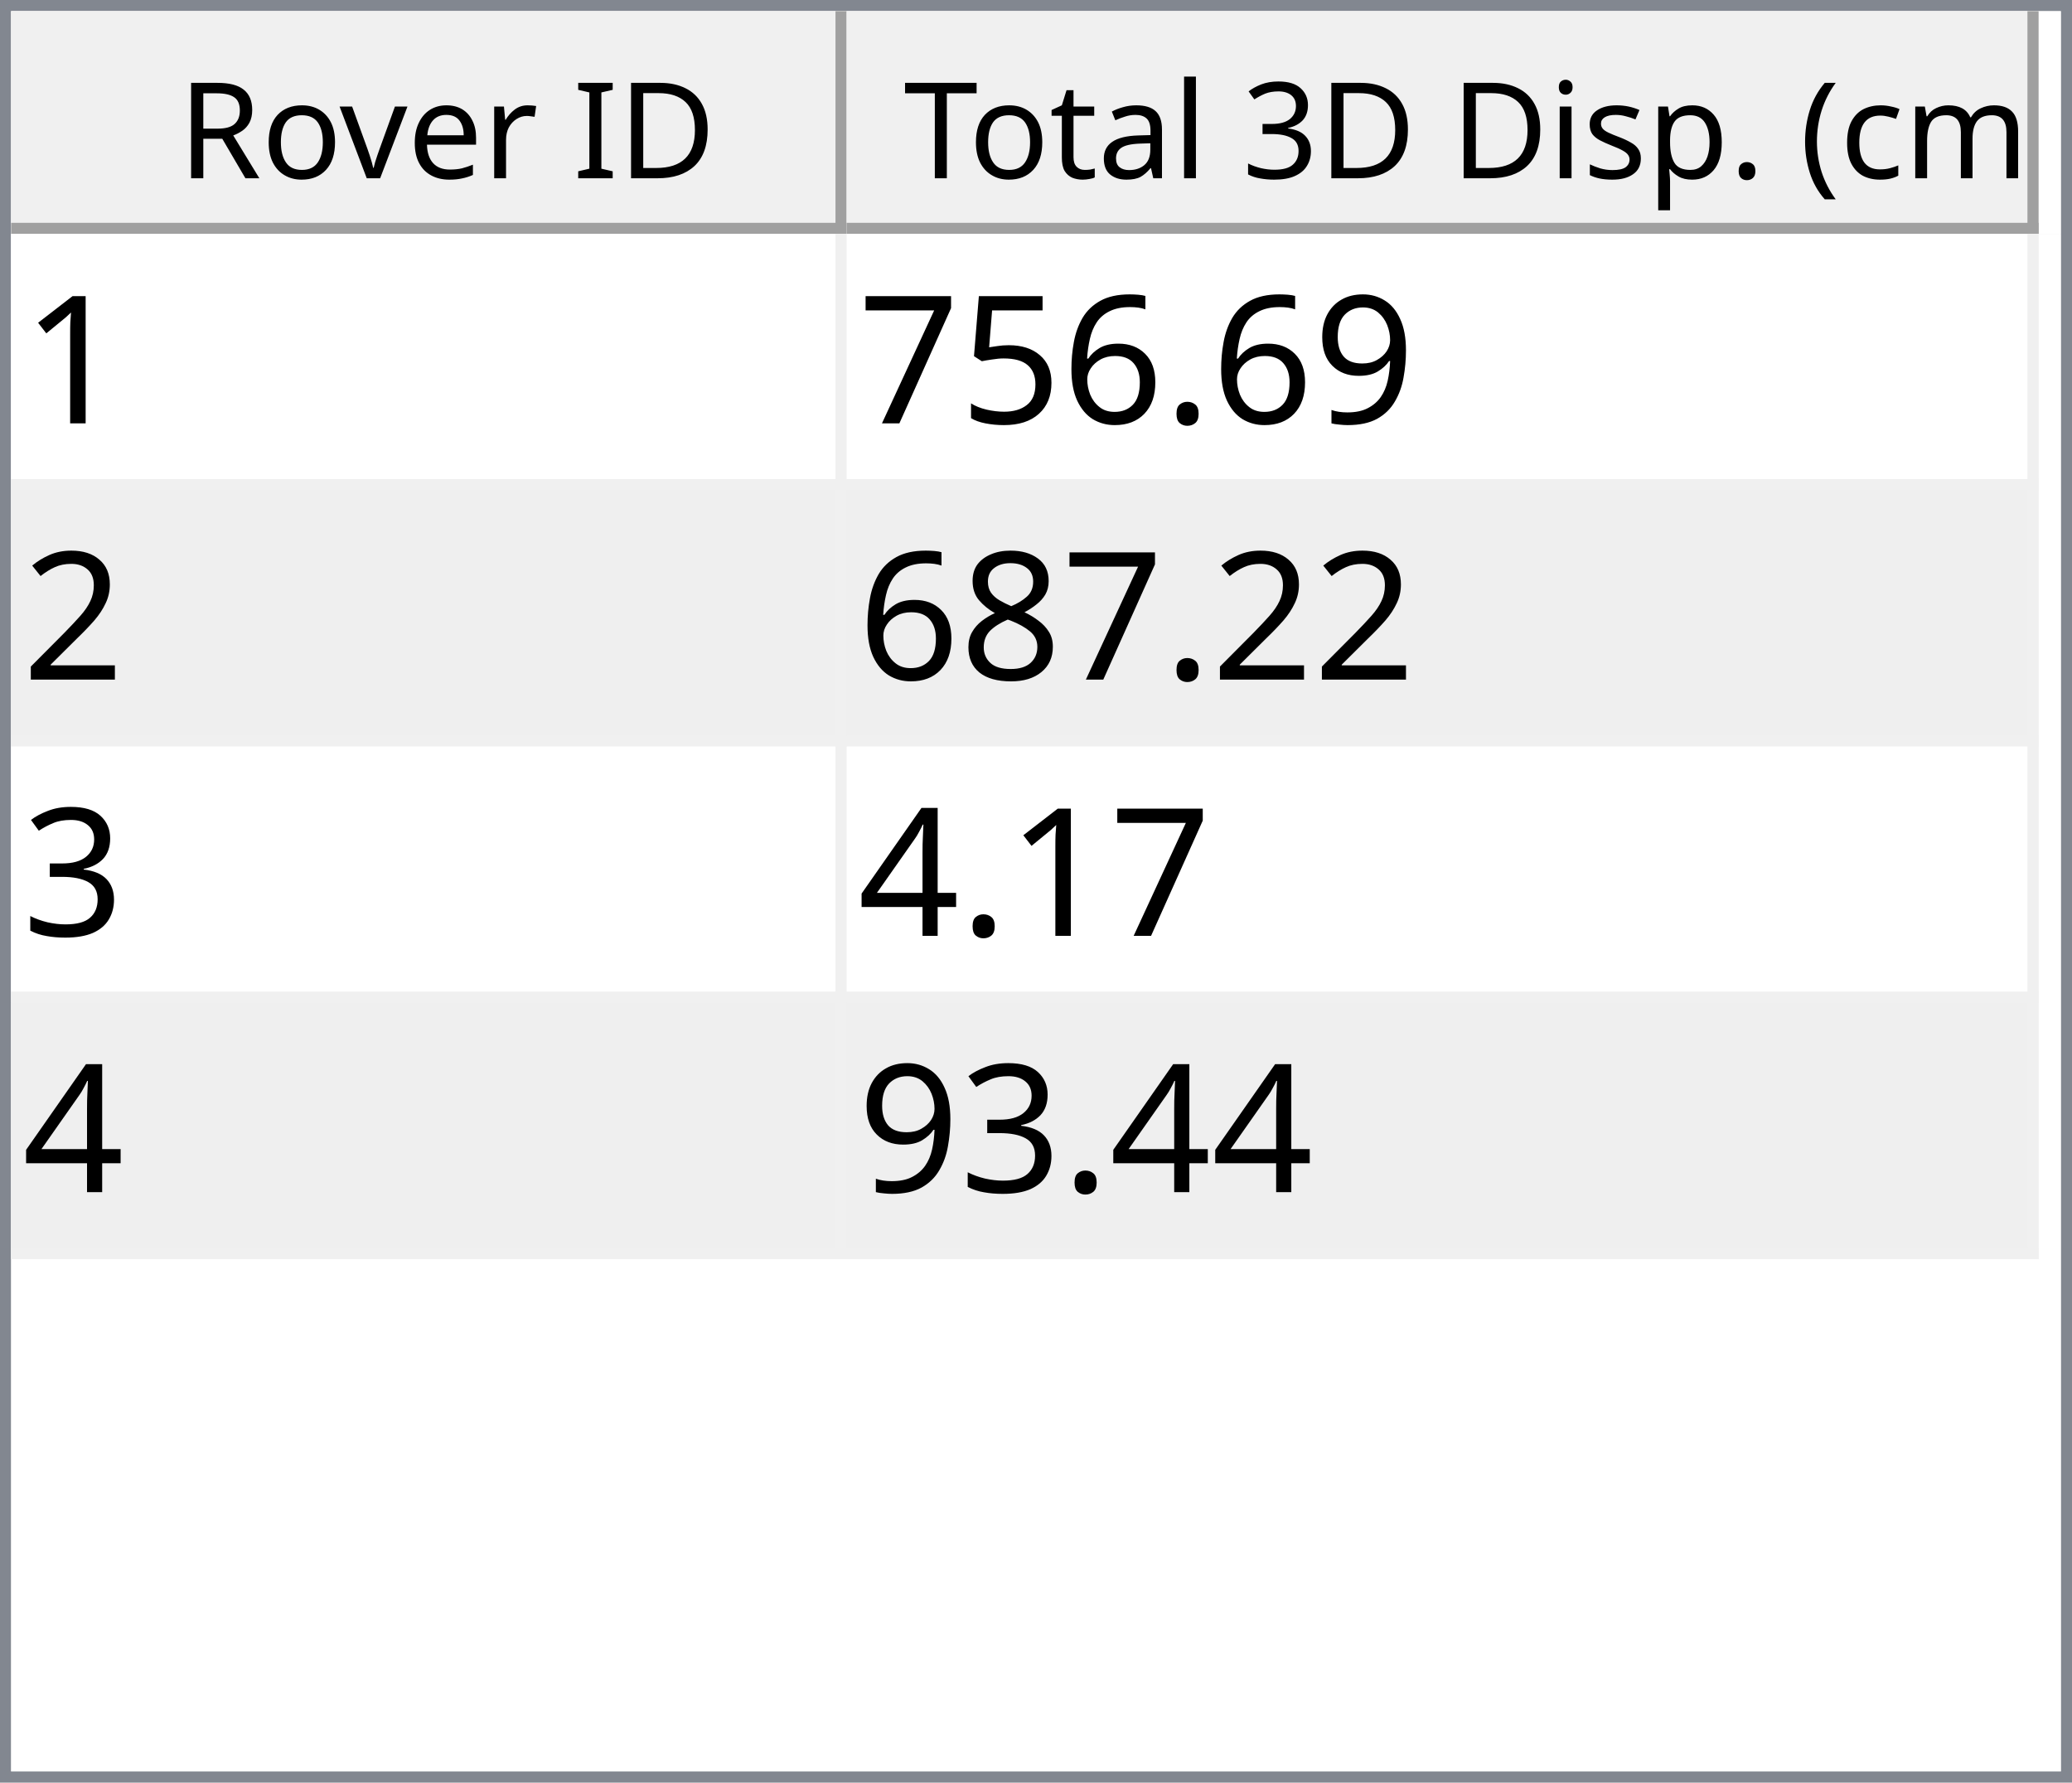
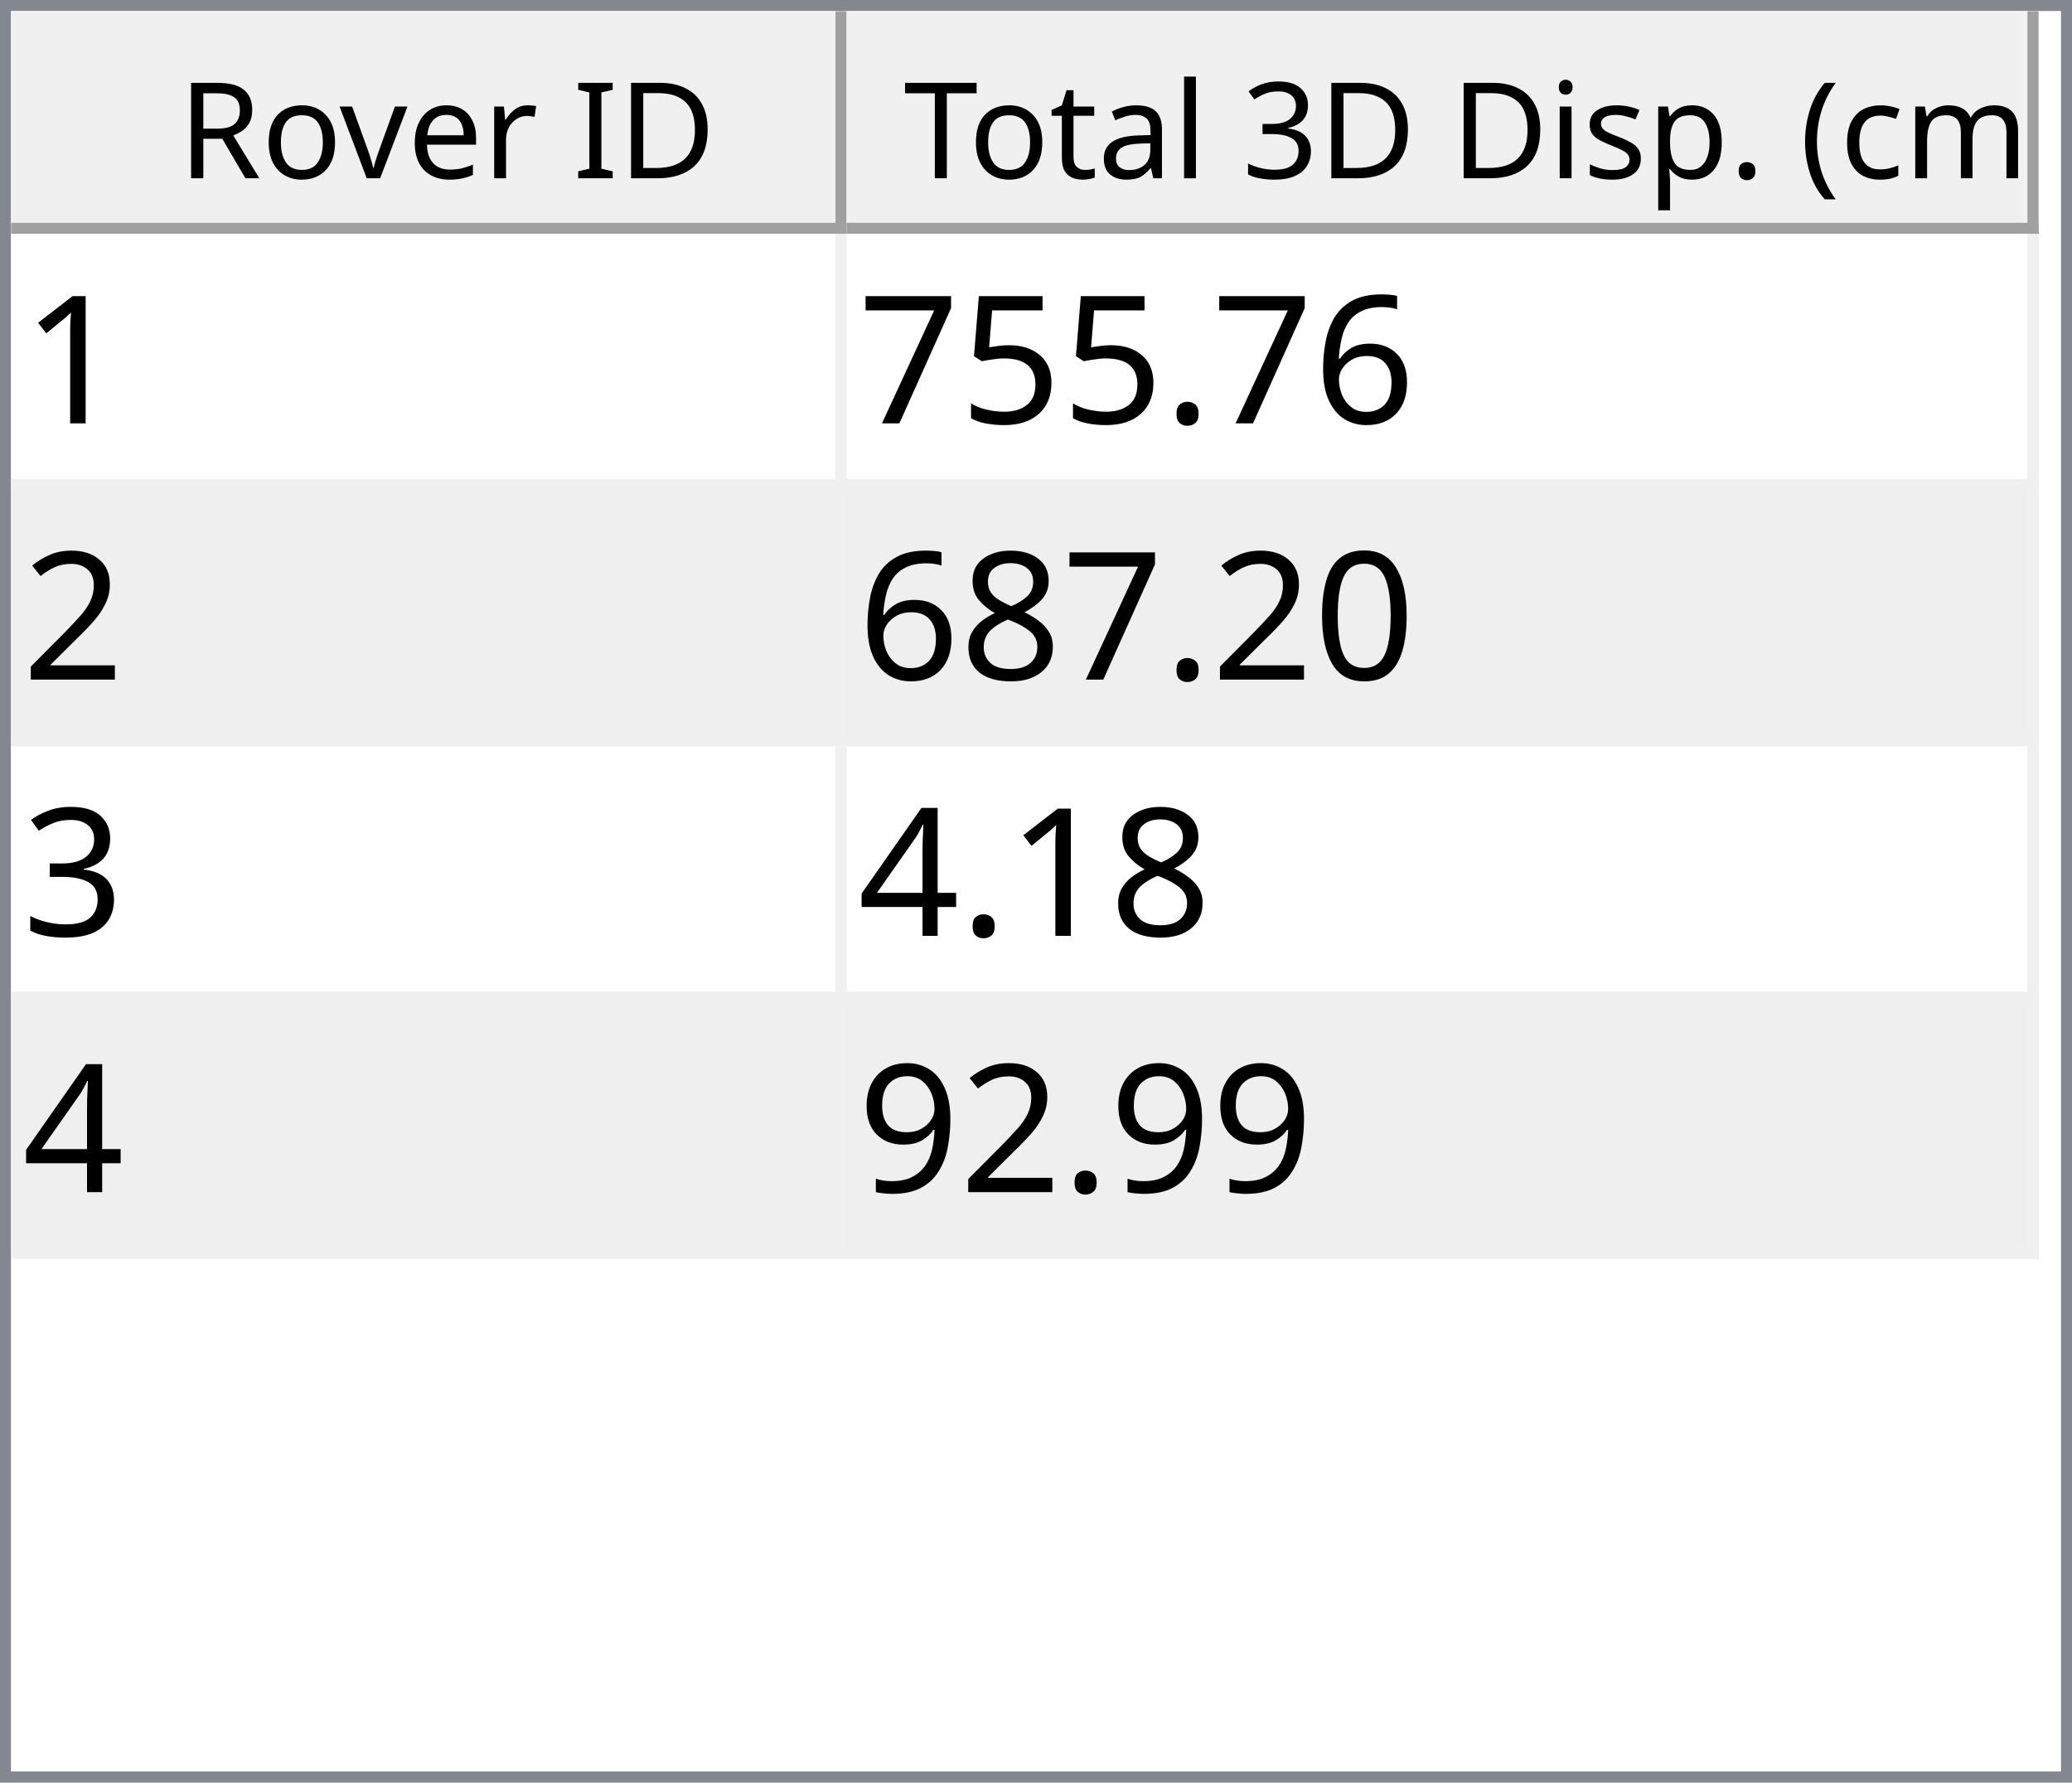
<svg xmlns="http://www.w3.org/2000/svg" style="fill-opacity:1; color-rendering:auto; color-interpolation:auto; text-rendering:auto; stroke:black; stroke-linecap:square; stroke-miterlimit:10; shape-rendering:auto; stroke-opacity:1; fill:black; stroke-dasharray:none; font-weight:normal; stroke-width:1; font-family:'Dialog'; font-style:normal; stroke-linejoin:miter; font-size:12px; stroke-dashoffset:0; image-rendering:auto;" width="186" height="160">
  <defs id="genericDefs" />
  <g>
    <defs id="defs1">
      <clipPath clipPathUnits="userSpaceOnUse" id="clipPath1">
        <path d="M0 0 L186 0 L186 160 L0 160 L0 0 Z" />
      </clipPath>
      <clipPath clipPathUnits="userSpaceOnUse" id="clipPath2">
        <path d="M0 0 L0 160 L186 160 L186 0 Z" />
      </clipPath>
      <clipPath clipPathUnits="userSpaceOnUse" id="clipPath3">
        <path d="M0 0 L0 20 L184 20 L184 0 Z" />
      </clipPath>
      <clipPath clipPathUnits="userSpaceOnUse" id="clipPath4">
        <path d="M0 0 L0 20 L75 20 L75 0 Z" />
      </clipPath>
      <clipPath clipPathUnits="userSpaceOnUse" id="clipPath5">
        <path d="M1 1 L1 19 L74 19 L74 1 Z" />
      </clipPath>
      <clipPath clipPathUnits="userSpaceOnUse" id="clipPath6">
        <path d="M0 0 L0 18 L73 18 L73 0 Z" />
      </clipPath>
      <clipPath clipPathUnits="userSpaceOnUse" id="clipPath7">
        <path d="M-0.5 -0.5 L-0.5 19.5 L74.5 19.5 L74.5 -0.5 Z" />
      </clipPath>
      <clipPath clipPathUnits="userSpaceOnUse" id="clipPath8">
        <path d="M0 0 L0 20 L107 20 L107 0 Z" />
      </clipPath>
      <clipPath clipPathUnits="userSpaceOnUse" id="clipPath9">
        <path d="M1 1 L1 19 L106 19 L106 1 Z" />
      </clipPath>
      <clipPath clipPathUnits="userSpaceOnUse" id="clipPath10">
        <path d="M0 0 L0 18 L105 18 L105 0 Z" />
      </clipPath>
      <clipPath clipPathUnits="userSpaceOnUse" id="clipPath11">
        <path d="M-0.5 -0.5 L-0.5 19.5 L106.5 19.5 L106.5 -0.5 Z" />
      </clipPath>
      <clipPath clipPathUnits="userSpaceOnUse" id="clipPath12">
        <path d="M0 0 L0 138 L184 138 L184 0 Z" />
      </clipPath>
      <clipPath clipPathUnits="userSpaceOnUse" id="clipPath13">
        <path d="M0 0 L0 92 L182 92 L182 0 Z" />
      </clipPath>
      <clipPath clipPathUnits="userSpaceOnUse" id="clipPath14">
        <path d="M-0.5 -0.5 L-0.5 91.5 L181.5 91.5 L181.5 -0.5 Z" />
      </clipPath>
      <clipPath clipPathUnits="userSpaceOnUse" id="clipPath15">
        <path d="M0 0 L0 22 L74 22 L74 0 Z" />
      </clipPath>
      <clipPath clipPathUnits="userSpaceOnUse" id="clipPath16">
        <path d="M0 0 L0 22 L106 22 L106 0 Z" />
      </clipPath>
      <font horiz-adv-x="64.551" id="font1">
        <font-face ascent="107.91" descent="25.098" units-per-em="100" style="font-style:normal; font-family:Segoe UI; font-weight:normal;" />
        <missing-glyph horiz-adv-x="64.551" d="M8.109 0 L8.109 68.266 L56.453 68.266 L56.453 0 L8.109 0 ZM15.328 7.234 L49.219 7.234 L49.219 61.031 L15.328 61.031 L15.328 7.234 Z" />
        <glyph unicode="D" horiz-adv-x="70.117" d="M9.188 0 L9.188 70.016 L28.516 70.016 Q65.531 70.016 65.531 35.891 Q65.531 19.672 55.25 9.836 Q44.969 0 27.734 0 L9.188 0 ZM17.391 62.594 L17.391 7.422 L27.828 7.422 Q41.609 7.422 49.273 14.797 Q56.938 22.172 56.938 35.688 Q56.938 62.594 28.328 62.594 L17.391 62.594 Z" />
        <glyph unicode="I" horiz-adv-x="26.611" d="M17.391 0 L9.188 0 L9.188 70.016 L17.391 70.016 L17.391 0 Z" />
        <glyph unicode=" " horiz-adv-x="27.393" d="" />
        <glyph unicode="r" horiz-adv-x="34.766" d="M34.188 41.891 Q32.078 43.5 28.125 43.5 Q23 43.5 19.555 38.672 Q16.109 33.844 16.109 25.484 L16.109 0 L8.109 0 L8.109 50 L16.109 50 L16.109 39.703 L16.312 39.703 Q18.016 44.969 21.531 47.922 Q25.047 50.875 29.391 50.875 Q32.516 50.875 34.188 50.203 L34.188 41.891 Z" />
        <glyph unicode="e" horiz-adv-x="52.295" d="M48.297 23 L12.984 23 Q13.188 14.656 17.484 10.109 Q21.781 5.562 29.297 5.562 Q37.75 5.562 44.828 11.141 L44.828 3.609 Q38.234 -1.172 27.391 -1.172 Q16.797 -1.172 10.742 5.641 Q4.688 12.453 4.688 24.812 Q4.688 36.469 11.305 43.82 Q17.922 51.172 27.734 51.172 Q37.547 51.172 42.922 44.828 Q48.297 38.484 48.297 27.203 L48.297 23 ZM40.094 29.781 Q40.047 36.719 36.75 40.578 Q33.453 44.438 27.594 44.438 Q21.922 44.438 17.969 40.383 Q14.016 36.328 13.094 29.781 L40.094 29.781 Z" />
        <glyph unicode="v" horiz-adv-x="47.9" d="M47.406 50 L27.484 0 L19.625 0 L0.688 50 L9.469 50 L22.172 13.672 Q23.578 9.672 23.922 6.688 L24.125 6.688 Q24.609 10.453 25.688 13.484 L38.969 50 L47.406 50 Z" />
        <glyph unicode="o" horiz-adv-x="58.594" d="M29 -1.172 Q17.922 -1.172 11.305 5.836 Q4.688 12.844 4.688 24.422 Q4.688 37.016 11.57 44.094 Q18.453 51.172 30.172 51.172 Q41.359 51.172 47.633 44.289 Q53.906 37.406 53.906 25.203 Q53.906 13.234 47.141 6.031 Q40.375 -1.172 29 -1.172 ZM29.594 44.438 Q21.875 44.438 17.383 39.188 Q12.891 33.938 12.891 24.703 Q12.891 15.828 17.43 10.695 Q21.969 5.562 29.594 5.562 Q37.359 5.562 41.531 10.594 Q45.703 15.625 45.703 24.906 Q45.703 34.281 41.531 39.359 Q37.359 44.438 29.594 44.438 Z" />
        <glyph unicode="R" horiz-adv-x="59.814" d="M59.375 0 L49.609 0 L37.891 19.625 Q36.281 22.359 34.766 24.289 Q33.25 26.219 31.664 27.438 Q30.078 28.656 28.25 29.219 Q26.422 29.781 24.125 29.781 L17.391 29.781 L17.391 0 L9.188 0 L9.188 70.016 L30.078 70.016 Q34.672 70.016 38.555 68.867 Q42.438 67.719 45.289 65.375 Q48.141 63.031 49.758 59.547 Q51.375 56.062 51.375 51.375 Q51.375 47.703 50.273 44.656 Q49.172 41.609 47.148 39.211 Q45.125 36.812 42.266 35.133 Q39.406 33.453 35.844 32.516 L35.844 32.328 Q37.594 31.547 38.891 30.547 Q40.188 29.547 41.359 28.18 Q42.531 26.812 43.68 25.078 Q44.828 23.344 46.234 21.047 L59.375 0 ZM17.391 62.594 L17.391 37.203 L28.516 37.203 Q31.594 37.203 34.203 38.133 Q36.812 39.062 38.719 40.797 Q40.625 42.531 41.703 45.047 Q42.781 47.562 42.781 50.688 Q42.781 56.297 39.141 59.445 Q35.5 62.594 28.609 62.594 L17.391 62.594 Z" />
        <glyph unicode=")" horiz-adv-x="30.176" d="M8.297 -15.922 L1.172 -15.922 Q16.406 2.344 16.406 26.812 Q16.406 51.469 1.078 70.016 L8.297 70.016 Q23.531 52.156 23.531 26.703 Q23.531 1.375 8.297 -15.922 Z" />
        <glyph unicode="m" horiz-adv-x="86.133" d="M79.109 0 L71.094 0 L71.094 28.719 Q71.094 37.016 68.531 40.727 Q65.969 44.438 59.906 44.438 Q54.781 44.438 51.195 39.75 Q47.609 35.062 47.609 28.516 L47.609 0 L39.594 0 L39.594 29.688 Q39.594 44.438 28.219 44.438 Q22.953 44.438 19.531 40.016 Q16.109 35.594 16.109 28.516 L16.109 0 L8.109 0 L8.109 50 L16.109 50 L16.109 42.094 L16.312 42.094 Q21.625 51.172 31.844 51.172 Q36.969 51.172 40.773 48.312 Q44.578 45.453 46 40.828 Q51.562 51.172 62.594 51.172 Q79.109 51.172 79.109 30.812 L79.109 0 Z" />
        <glyph unicode="c" horiz-adv-x="46.191" d="M42.188 2.297 Q36.422 -1.172 28.516 -1.172 Q17.828 -1.172 11.258 5.789 Q4.688 12.75 4.688 23.828 Q4.688 36.188 11.766 43.68 Q18.844 51.172 30.672 51.172 Q37.25 51.172 42.281 48.734 L42.281 40.531 Q36.719 44.438 30.375 44.438 Q22.703 44.438 17.797 38.945 Q12.891 33.453 12.891 24.516 Q12.891 15.719 17.508 10.641 Q22.125 5.562 29.891 5.562 Q36.422 5.562 42.188 9.906 L42.188 2.297 Z" />
        <glyph unicode="(" horiz-adv-x="30.176" d="M29.109 -15.922 L21.969 -15.922 Q6.844 1.375 6.844 26.703 Q6.844 52.156 21.969 70.016 L29.203 70.016 Q13.875 51.469 13.875 26.812 Q13.875 2.344 29.109 -15.922 Z" />
        <glyph unicode="." horiz-adv-x="21.68" d="M10.891 -1.078 Q8.641 -1.078 7.055 0.539 Q5.469 2.156 5.469 4.391 Q5.469 6.641 7.055 8.273 Q8.641 9.906 10.891 9.906 Q13.188 9.906 14.797 8.273 Q16.406 6.641 16.406 4.391 Q16.406 2.156 14.797 0.539 Q13.188 -1.078 10.891 -1.078 Z" />
        <glyph unicode="p" horiz-adv-x="58.789" d="M16.312 7.234 L16.109 7.234 L16.109 -23 L8.109 -23 L8.109 50 L16.109 50 L16.109 41.219 L16.312 41.219 Q22.219 51.172 33.594 51.172 Q43.266 51.172 48.688 44.461 Q54.109 37.75 54.109 26.469 Q54.109 13.922 48 6.375 Q41.891 -1.172 31.297 -1.172 Q21.578 -1.172 16.312 7.234 ZM16.109 27.391 L16.109 20.406 Q16.109 14.203 20.141 9.883 Q24.172 5.562 30.375 5.562 Q37.641 5.562 41.773 11.133 Q45.906 16.703 45.906 26.609 Q45.906 34.969 42.047 39.703 Q38.188 44.438 31.594 44.438 Q24.609 44.438 20.359 39.578 Q16.109 34.719 16.109 27.391 Z" />
        <glyph unicode="s" horiz-adv-x="42.432" d="M5.078 1.812 L5.078 10.406 Q11.625 5.562 19.484 5.562 Q30.031 5.562 30.031 12.594 Q30.031 14.594 29.125 15.992 Q28.219 17.391 26.68 18.461 Q25.141 19.531 23.07 20.383 Q21 21.234 18.609 22.172 Q15.281 23.484 12.766 24.828 Q10.25 26.172 8.57 27.859 Q6.891 29.547 6.031 31.695 Q5.172 33.844 5.172 36.719 Q5.172 40.234 6.789 42.945 Q8.406 45.656 11.086 47.484 Q13.766 49.312 17.211 50.242 Q20.656 51.172 24.312 51.172 Q30.812 51.172 35.938 48.922 L35.938 40.828 Q30.422 44.438 23.25 44.438 Q21 44.438 19.195 43.922 Q17.391 43.406 16.094 42.477 Q14.797 41.547 14.086 40.258 Q13.375 38.969 13.375 37.406 Q13.375 35.453 14.086 34.133 Q14.797 32.812 16.164 31.789 Q17.531 30.766 19.484 29.938 Q21.438 29.109 23.922 28.125 Q27.25 26.859 29.883 25.516 Q32.516 24.172 34.375 22.484 Q36.234 20.797 37.234 18.602 Q38.234 16.406 38.234 13.375 Q38.234 9.672 36.602 6.938 Q34.969 4.203 32.234 2.398 Q29.5 0.594 25.93 -0.289 Q22.359 -1.172 18.453 -1.172 Q10.75 -1.172 5.078 1.812 Z" />
        <glyph unicode="i" horiz-adv-x="24.219" d="M12.203 62.703 Q10.062 62.703 8.547 64.164 Q7.031 65.625 7.031 67.875 Q7.031 70.125 8.547 71.609 Q10.062 73.094 12.203 73.094 Q14.406 73.094 15.945 71.609 Q17.484 70.125 17.484 67.875 Q17.484 65.719 15.945 64.211 Q14.406 62.703 12.203 62.703 ZM16.109 0 L8.109 0 L8.109 50 L16.109 50 L16.109 0 Z" />
        <glyph unicode="3" horiz-adv-x="53.906" d="M46.531 19.828 Q46.531 15.094 44.75 11.211 Q42.969 7.328 39.719 4.57 Q36.469 1.812 31.93 0.297 Q27.391 -1.219 21.922 -1.219 Q11.922 -1.219 6 2.594 L6 11.188 Q13.094 5.609 22.219 5.609 Q25.875 5.609 28.828 6.539 Q31.781 7.469 33.906 9.227 Q36.031 10.984 37.18 13.477 Q38.328 15.969 38.328 19.094 Q38.328 32.812 18.797 32.812 L12.984 32.812 L12.984 39.594 L18.5 39.594 Q35.797 39.594 35.797 52.484 Q35.797 64.406 22.609 64.406 Q15.188 64.406 8.688 59.422 L8.688 67.188 Q15.375 71.188 24.609 71.188 Q29 71.188 32.57 69.969 Q36.141 68.75 38.68 66.555 Q41.219 64.359 42.609 61.281 Q44 58.203 44 54.5 Q44 40.672 30.031 36.719 L30.031 36.531 Q33.594 36.141 36.625 34.797 Q39.656 33.453 41.852 31.305 Q44.047 29.156 45.289 26.25 Q46.531 23.344 46.531 19.828 Z" />
        <glyph unicode="l" horiz-adv-x="24.219" d="M16.109 0 L8.109 0 L8.109 74.031 L16.109 74.031 L16.109 0 Z" />
        <glyph unicode="a" horiz-adv-x="50.879" d="M43.891 0 L35.891 0 L35.891 7.812 L35.688 7.812 Q30.469 -1.172 20.312 -1.172 Q12.844 -1.172 8.617 2.781 Q4.391 6.734 4.391 13.281 Q4.391 27.297 20.906 29.594 L35.891 31.688 Q35.891 44.438 25.594 44.438 Q16.547 44.438 9.281 38.281 L9.281 46.484 Q16.656 51.172 26.266 51.172 Q43.891 51.172 43.891 32.516 L43.891 0 ZM35.891 25.297 L23.828 23.641 Q18.266 22.859 15.43 20.875 Q12.594 18.891 12.594 13.875 Q12.594 10.203 15.211 7.883 Q17.828 5.562 22.172 5.562 Q28.125 5.562 32.008 9.742 Q35.891 13.922 35.891 20.312 L35.891 25.297 Z" />
        <glyph unicode="t" horiz-adv-x="33.887" d="M31.297 0.484 Q28.469 -1.078 23.828 -1.078 Q10.688 -1.078 10.688 13.578 L10.688 43.172 L2.094 43.172 L2.094 50 L10.688 50 L10.688 62.203 L18.703 64.797 L18.703 50 L31.297 50 L31.297 43.172 L18.703 43.172 L18.703 14.984 Q18.703 9.969 20.414 7.82 Q22.125 5.672 26.078 5.672 Q29.109 5.672 31.297 7.328 L31.297 0.484 Z" />
        <glyph unicode="T" horiz-adv-x="52.393" d="M50.594 62.594 L30.375 62.594 L30.375 0 L22.172 0 L22.172 62.594 L2 62.594 L2 70.016 L50.594 70.016 L50.594 62.594 Z" />
      </font>
      <font horiz-adv-x="75.0" id="font2">
        <font-face ascent="100.537" descent="21.973" units-per-em="100" style="font-style:normal; font-family:sans-serif; font-weight:normal;" />
        <missing-glyph horiz-adv-x="75.0" d="M12.5 0 L12.5 62.5 L62.5 62.5 L62.5 0 L12.5 0 ZM14.062 1.562 L60.938 1.562 L60.938 60.938 L14.062 60.938 L14.062 1.562 Z" />
        <glyph unicode="1" horiz-adv-x="55.615" d="M37.25 0 L28.469 0 L28.469 56 Q25.297 52.984 20.141 49.953 Q14.984 46.922 10.891 45.406 L10.891 53.906 Q18.266 57.375 23.781 62.305 Q29.297 67.234 31.594 71.875 L37.25 71.875 L37.25 0 Z" />
-         <glyph unicode="9" horiz-adv-x="55.615" d="M5.469 16.547 L13.922 17.328 Q14.984 11.375 18.016 8.688 Q21.047 6 25.781 6 Q29.828 6 32.883 7.859 Q35.938 9.719 37.891 12.82 Q39.844 15.922 41.164 21.195 Q42.484 26.469 42.484 31.938 Q42.484 32.516 42.438 33.688 Q39.797 29.5 35.234 26.883 Q30.672 24.266 25.344 24.266 Q16.453 24.266 10.305 30.711 Q4.156 37.156 4.156 47.703 Q4.156 58.594 10.578 65.234 Q17 71.875 26.656 71.875 Q33.641 71.875 39.43 68.117 Q45.219 64.359 48.219 57.398 Q51.219 50.438 51.219 37.25 Q51.219 23.531 48.242 15.406 Q45.266 7.281 39.383 3.031 Q33.5 -1.219 25.594 -1.219 Q17.188 -1.219 11.867 3.445 Q6.547 8.109 5.469 16.547 ZM41.453 48.141 Q41.453 55.719 37.43 60.156 Q33.406 64.594 27.734 64.594 Q21.875 64.594 17.531 59.812 Q13.188 55.031 13.188 47.406 Q13.188 40.578 17.312 36.305 Q21.438 32.031 27.484 32.031 Q33.594 32.031 37.523 36.305 Q41.453 40.578 41.453 48.141 Z" />
+         <glyph unicode="6" horiz-adv-x="55.615" d="M49.75 54.047 L41.016 53.375 Q39.844 58.547 37.703 60.891 Q34.125 64.656 28.906 64.656 Q24.703 64.656 21.531 62.312 Q17.391 59.281 14.992 53.469 Q12.594 47.656 12.5 36.922 Q15.672 41.75 20.266 44.094 Q24.859 46.438 29.891 46.438 Q38.672 46.438 44.852 39.969 Q51.031 33.5 51.031 23.25 Q51.031 16.5 48.125 10.719 Q45.219 4.938 40.141 1.859 Q35.062 -1.219 28.609 -1.219 Q17.625 -1.219 10.695 6.859 Q3.766 14.938 3.766 33.5 Q3.766 54.25 11.422 63.672 Q18.109 71.875 29.438 71.875 Q37.891 71.875 43.289 67.141 Q48.688 62.406 49.75 54.047 ZM13.875 23.188 Q13.875 18.656 15.797 14.508 Q17.719 10.359 21.188 8.18 Q24.656 6 28.469 6 Q34.031 6 38.039 10.492 Q42.047 14.984 42.047 22.703 Q42.047 30.125 38.086 34.398 Q34.125 38.672 28.125 38.672 Q22.172 38.672 18.023 34.398 Q13.875 30.125 13.875 23.188 Z" />
        <glyph unicode="." horiz-adv-x="27.783" d="M9.078 0 L9.078 10.016 L19.094 10.016 L19.094 0 L9.078 0 Z" />
-         <glyph unicode="6" horiz-adv-x="55.615" d="M49.75 54.047 L41.016 53.375 Q39.844 58.547 37.703 60.891 Q34.125 64.656 28.906 64.656 Q24.703 64.656 21.531 62.312 Q17.391 59.281 14.992 53.469 Q12.594 47.656 12.5 36.922 Q15.672 41.75 20.266 44.094 Q24.859 46.438 29.891 46.438 Q38.672 46.438 44.852 39.969 Q51.031 33.5 51.031 23.25 Q51.031 16.5 48.125 10.719 Q45.219 4.938 40.141 1.859 Q35.062 -1.219 28.609 -1.219 Q17.625 -1.219 10.695 6.859 Q3.766 14.938 3.766 33.5 Q3.766 54.25 11.422 63.672 Q18.109 71.875 29.438 71.875 Q37.891 71.875 43.289 67.141 Q48.688 62.406 49.75 54.047 ZM13.875 23.188 Q13.875 18.656 15.797 14.508 Q17.719 10.359 21.188 8.18 Q24.656 6 28.469 6 Q34.031 6 38.039 10.492 Q42.047 14.984 42.047 22.703 Q42.047 30.125 38.086 34.398 Q34.125 38.672 28.125 38.672 Q22.172 38.672 18.023 34.398 Q13.875 30.125 13.875 23.188 Z" />
        <glyph unicode="5" horiz-adv-x="55.615" d="M4.156 18.75 L13.375 19.531 Q14.406 12.797 18.141 9.398 Q21.875 6 27.156 6 Q33.5 6 37.891 10.789 Q42.281 15.578 42.281 23.484 Q42.281 31 38.062 35.352 Q33.844 39.703 27 39.703 Q22.75 39.703 19.336 37.773 Q15.922 35.844 13.969 32.766 L5.719 33.844 L12.641 70.609 L48.25 70.609 L48.25 62.203 L19.672 62.203 L15.828 42.969 Q22.266 47.469 29.344 47.469 Q38.719 47.469 45.164 40.969 Q51.609 34.469 51.609 24.266 Q51.609 14.547 45.953 7.469 Q39.062 -1.219 27.156 -1.219 Q17.391 -1.219 11.211 4.25 Q5.031 9.719 4.156 18.75 Z" />
        <glyph unicode="7" horiz-adv-x="55.615" d="M4.734 62.203 L4.734 70.656 L51.078 70.656 L51.078 63.812 Q44.234 56.547 37.523 44.484 Q30.812 32.422 27.156 19.672 Q24.516 10.688 23.781 0 L14.75 0 Q14.891 8.453 18.062 20.414 Q21.234 32.375 27.172 43.484 Q33.109 54.594 39.797 62.203 L4.734 62.203 Z" />
        <glyph unicode="2" horiz-adv-x="55.615" d="M50.344 8.453 L50.344 0 L3.031 0 Q2.938 3.172 4.047 6.109 Q5.859 10.938 9.836 15.625 Q13.812 20.312 21.344 26.469 Q33.016 36.031 37.117 41.625 Q41.219 47.219 41.219 52.203 Q41.219 57.422 37.477 61.008 Q33.734 64.594 27.734 64.594 Q21.391 64.594 17.578 60.789 Q13.766 56.984 13.719 50.25 L4.688 51.172 Q5.609 61.281 11.664 66.578 Q17.719 71.875 27.938 71.875 Q38.234 71.875 44.242 66.164 Q50.25 60.453 50.25 52 Q50.25 47.703 48.492 43.555 Q46.734 39.406 42.656 34.812 Q38.578 30.219 29.109 22.219 Q21.188 15.578 18.945 13.211 Q16.703 10.844 15.234 8.453 L50.344 8.453 Z" />
+         <glyph unicode="0" horiz-adv-x="55.615" d="M4.156 35.297 Q4.156 48 6.766 55.742 Q9.375 63.484 14.523 67.68 Q19.672 71.875 27.484 71.875 Q33.25 71.875 37.594 69.555 Q41.938 67.234 44.773 62.867 Q47.609 58.5 49.219 52.227 Q50.828 45.953 50.828 35.297 Q50.828 22.703 48.242 14.969 Q45.656 7.234 40.508 3.008 Q35.359 -1.219 27.484 -1.219 Q17.141 -1.219 11.234 6.203 Q4.156 15.141 4.156 35.297 ZM13.188 35.297 Q13.188 17.672 17.312 11.836 Q21.438 6 27.484 6 Q33.547 6 37.672 11.859 Q41.797 17.719 41.797 35.297 Q41.797 52.984 37.672 58.789 Q33.547 64.594 27.391 64.594 Q21.344 64.594 17.719 59.469 Q13.188 52.938 13.188 35.297 Z" />
        <glyph unicode="8" horiz-adv-x="55.615" d="M17.672 38.812 Q12.203 40.828 9.57 44.539 Q6.938 48.25 6.938 53.422 Q6.938 61.234 12.555 66.555 Q18.172 71.875 27.484 71.875 Q36.859 71.875 42.578 66.43 Q48.297 60.984 48.297 53.172 Q48.297 48.188 45.68 44.508 Q43.062 40.828 37.75 38.812 Q44.344 36.672 47.781 31.883 Q51.219 27.094 51.219 20.453 Q51.219 11.281 44.727 5.031 Q38.234 -1.219 27.641 -1.219 Q17.047 -1.219 10.547 5.055 Q4.047 11.328 4.047 20.703 Q4.047 27.688 7.594 32.398 Q11.141 37.109 17.672 38.812 ZM15.922 53.719 Q15.922 48.641 19.195 45.414 Q22.469 42.188 27.688 42.188 Q32.766 42.188 36.016 45.383 Q39.266 48.578 39.266 53.219 Q39.266 58.062 35.914 61.359 Q32.562 64.656 27.594 64.656 Q22.562 64.656 19.242 61.43 Q15.922 58.203 15.922 53.719 ZM13.094 20.656 Q13.094 16.891 14.875 13.375 Q16.656 9.859 20.172 7.93 Q23.688 6 27.734 6 Q34.031 6 38.133 10.055 Q42.234 14.109 42.234 20.359 Q42.234 26.703 38.016 30.859 Q33.797 35.016 27.438 35.016 Q21.234 35.016 17.164 30.914 Q13.094 26.812 13.094 20.656 Z" />
        <glyph unicode="3" horiz-adv-x="55.615" d="M4.203 18.891 L12.984 20.062 Q14.5 12.594 18.141 9.297 Q21.781 6 27 6 Q33.203 6 37.477 10.297 Q41.75 14.594 41.75 20.953 Q41.75 27 37.797 30.93 Q33.844 34.859 27.734 34.859 Q25.25 34.859 21.531 33.891 L22.516 41.609 Q23.391 41.5 23.922 41.5 Q29.547 41.5 34.039 44.43 Q38.531 47.359 38.531 53.469 Q38.531 58.297 35.258 61.477 Q31.984 64.656 26.812 64.656 Q21.688 64.656 18.266 61.43 Q14.844 58.203 13.875 51.766 L5.078 53.328 Q6.688 62.156 12.398 67.016 Q18.109 71.875 26.609 71.875 Q32.469 71.875 37.398 69.359 Q42.328 66.844 44.945 62.5 Q47.562 58.156 47.562 53.266 Q47.562 48.641 45.07 44.828 Q42.578 41.016 37.703 38.766 Q44.047 37.312 47.562 32.695 Q51.078 28.078 51.078 21.141 Q51.078 11.766 44.242 5.25 Q37.406 -1.266 26.953 -1.266 Q17.531 -1.266 11.305 4.352 Q5.078 9.969 4.203 18.891 Z" />
        <glyph unicode="4" horiz-adv-x="55.615" d="M32.328 0 L32.328 17.141 L1.266 17.141 L1.266 25.203 L33.938 71.578 L41.109 71.578 L41.109 25.203 L50.781 25.203 L50.781 17.141 L41.109 17.141 L41.109 0 L32.328 0 ZM32.328 25.203 L32.328 57.469 L9.906 25.203 L32.328 25.203 Z" />
+         <glyph unicode="9" horiz-adv-x="55.615" d="M5.469 16.547 L13.922 17.328 Q14.984 11.375 18.016 8.688 Q21.047 6 25.781 6 Q29.828 6 32.883 7.859 Q35.938 9.719 37.891 12.82 Q39.844 15.922 41.164 21.195 Q42.484 26.469 42.484 31.938 Q42.484 32.516 42.438 33.688 Q39.797 29.5 35.234 26.883 Q30.672 24.266 25.344 24.266 Q16.453 24.266 10.305 30.711 Q4.156 37.156 4.156 47.703 Q4.156 58.594 10.578 65.234 Q17 71.875 26.656 71.875 Q33.641 71.875 39.43 68.117 Q45.219 64.359 48.219 57.398 Q51.219 50.438 51.219 37.25 Q51.219 23.531 48.242 15.406 Q45.266 7.281 39.383 3.031 Q33.5 -1.219 25.594 -1.219 Q17.188 -1.219 11.867 3.445 Q6.547 8.109 5.469 16.547 ZM41.453 48.141 Q41.453 55.719 37.43 60.156 Q33.406 64.594 27.734 64.594 Q21.875 64.594 17.531 59.812 Q13.188 55.031 13.188 47.406 Q13.188 40.578 17.312 36.305 Q21.438 32.031 27.484 32.031 Q33.594 32.031 37.523 36.305 Q41.453 40.578 41.453 48.141 Z" />
      </font>
    </defs>
    <g style="fill:white; stroke:white;">
      <rect x="0" y="0" width="186" style="clip-path:url(#clipPath1); stroke:none;" height="160" />
    </g>
    <g style="fill:white; text-rendering:optimizeSpeed; color-rendering:optimizeSpeed; image-rendering:optimizeSpeed; shape-rendering:crispEdges; stroke:white; color-interpolation:sRGB;">
      <rect x="0" width="186" height="160" y="0" style="stroke:none;" />
      <path style="stroke:none;" d="M0 160 L186 160 L186 0 L0 0 Z" />
    </g>
    <g style="fill:rgb(240,240,240); font-family:'Segoe UI'; stroke:rgb(240,240,240);">
      <rect x="0" y="0" width="186" style="clip-path:url(#clipPath2); stroke:none;" height="160" />
    </g>
    <g style="fill:rgb(130,135,144); font-family:'Segoe UI'; stroke:rgb(130,135,144);">
      <path d="M0 0 L186 0 L186 160 L0 160 L0 0 ZM1 1 L185 1 L185 159 L1 159 L1 1 Z" style="fill-rule:evenodd; clip-path:url(#clipPath2); stroke:none;" />
    </g>
    <g style="fill:white; font-family:'Segoe UI'; stroke:white;" transform="translate(1,1)">
      <rect x="0" y="0" width="184" style="clip-path:url(#clipPath3); stroke:none;" height="20" />
    </g>
    <g style="fill:rgb(240,240,240); font-family:'Segoe UI'; stroke:rgb(240,240,240);" transform="translate(1,1)">
      <rect x="0" y="0" width="75" style="clip-path:url(#clipPath4); stroke:none;" height="20" />
    </g>
    <g style="font-family:'Segoe UI';" transform="translate(2,2)">
      <text x="14" xml:space="preserve" y="14" style="clip-path:url(#clipPath6); stroke:none;">Rover ID</text>
    </g>
    <g style="fill:rgb(160,160,160); font-family:'Segoe UI'; stroke:rgb(160,160,160); stroke-linejoin:bevel;" transform="translate(1.5,1.5)">
      <line x1="74" x2="74" y1="0" style="fill:none; clip-path:url(#clipPath7);" y2="19" />
    </g>
    <g style="fill:rgb(160,160,160); font-family:'Segoe UI'; stroke:rgb(160,160,160); stroke-linejoin:bevel;" transform="matrix(1,0,0,1,1,1) translate(0.5,0.5)">
      <line x1="0" x2="74" y1="19" style="fill:none; clip-path:url(#clipPath7);" y2="19" />
    </g>
    <g style="fill:rgb(240,240,240); font-family:'Segoe UI'; stroke:rgb(240,240,240);" transform="translate(76,1)">
      <rect x="0" y="0" width="107" style="clip-path:url(#clipPath8); stroke:none;" height="20" />
    </g>
    <g style="font-family:'Segoe UI';" transform="translate(77,2)">
      <text x="1" xml:space="preserve" y="14" style="clip-path:url(#clipPath10); stroke:none;"> Total 3D Disp. (cm)</text>
    </g>
    <g style="fill:rgb(160,160,160); font-family:'Segoe UI'; stroke:rgb(160,160,160); stroke-linejoin:bevel;" transform="translate(76.5,1.5)">
      <line x1="106" x2="106" y1="0" style="fill:none; clip-path:url(#clipPath11);" y2="19" />
    </g>
    <g style="fill:rgb(160,160,160); font-family:'Segoe UI'; stroke:rgb(160,160,160); stroke-linejoin:bevel;" transform="matrix(1,0,0,1,76,1) translate(0.5,0.5)">
      <line x1="0" x2="106" y1="19" style="fill:none; clip-path:url(#clipPath11);" y2="19" />
    </g>
    <g style="fill:white; font-family:'Segoe UI'; stroke:white;" transform="translate(1,21)">
      <rect x="0" y="0" width="184" style="clip-path:url(#clipPath12); stroke:none;" height="138" />
    </g>
    <g style="fill:rgb(240,240,240); font-size:16px; font-family:sans-serif; stroke:rgb(240,240,240);" transform="translate(1,21)">
      <rect x="0" y="0" width="182" style="clip-path:url(#clipPath13); stroke:none;" height="92" />
      <line transform="translate(0.5,0.5)" x1="0" x2="181" y1="22" style="clip-path:url(#clipPath14); fill:none; stroke-linejoin:bevel;" y2="22" />
    </g>
    <g transform="matrix(1,0,0,1,1,21) translate(0.5,0.5)" style="fill:rgb(240,240,240); font-size:16px; font-family:sans-serif; stroke:rgb(240,240,240); stroke-linejoin:bevel;">
      <line x1="0" x2="181" y1="45" style="fill:none; clip-path:url(#clipPath14);" y2="45" />
    </g>
    <g transform="matrix(1,0,0,1,1,21) translate(0.5,0.5)" style="fill:rgb(240,240,240); font-size:16px; font-family:sans-serif; stroke:rgb(240,240,240); stroke-linejoin:bevel;">
      <line x1="0" x2="181" y1="68" style="fill:none; clip-path:url(#clipPath14);" y2="68" />
    </g>
    <g transform="matrix(1,0,0,1,1,21) translate(0.5,0.5)" style="fill:rgb(240,240,240); font-size:16px; font-family:sans-serif; stroke:rgb(240,240,240); stroke-linejoin:bevel;">
      <line x1="0" x2="181" y1="91" style="fill:none; clip-path:url(#clipPath14);" y2="91" />
    </g>
    <g transform="matrix(1,0,0,1,1,21) translate(0.5,0.5)" style="fill:rgb(240,240,240); font-size:16px; font-family:sans-serif; stroke:rgb(240,240,240); stroke-linejoin:bevel;">
      <line x1="74" x2="74" y1="0" style="fill:none; clip-path:url(#clipPath14);" y2="91" />
    </g>
    <g transform="matrix(1,0,0,1,1,21) translate(0.5,0.5)" style="fill:rgb(240,240,240); font-size:16px; font-family:sans-serif; stroke:rgb(240,240,240); stroke-linejoin:bevel;">
      <line x1="181" x2="181" y1="0" style="fill:none; clip-path:url(#clipPath14);" y2="91" />
    </g>
    <g style="fill:white; font-size:16px; font-family:sans-serif; stroke:white;" transform="matrix(1,0,0,1,1,21)">
      <rect x="0" y="0" width="74" style="clip-path:url(#clipPath15); stroke:none;" height="22" />
      <text x="1" y="17" style="fill:black; clip-path:url(#clipPath15); stroke:none;" xml:space="preserve">1</text>
    </g>
    <g style="fill:white; font-size:16px; font-family:sans-serif; stroke:white;" transform="matrix(1,0,0,1,1,21) translate(75,0)">
      <rect x="0" y="0" width="106" style="clip-path:url(#clipPath16); stroke:none;" height="22" />
-       <text x="1" y="17" style="fill:black; clip-path:url(#clipPath16); stroke:none;" xml:space="preserve">756.69</text>
+       <text x="1" y="17" style="fill:black; clip-path:url(#clipPath16); stroke:none;" xml:space="preserve">755.76</text>
    </g>
    <g style="fill:rgb(239,239,239); font-size:16px; font-family:sans-serif; stroke:rgb(239,239,239);" transform="matrix(1,0,0,1,1,21) translate(0,23)">
      <rect x="0" y="0" width="74" style="clip-path:url(#clipPath15); stroke:none;" height="22" />
      <text x="1" y="17" style="fill:black; clip-path:url(#clipPath15); stroke:none;" xml:space="preserve">2</text>
    </g>
    <g style="fill:rgb(239,239,239); font-size:16px; font-family:sans-serif; stroke:rgb(239,239,239);" transform="matrix(1,0,0,1,1,21) translate(75,23)">
      <rect x="0" y="0" width="106" style="clip-path:url(#clipPath16); stroke:none;" height="22" />
-       <text x="1" y="17" style="fill:black; clip-path:url(#clipPath16); stroke:none;" xml:space="preserve">687.22</text>
+       <text x="1" y="17" style="fill:black; clip-path:url(#clipPath16); stroke:none;" xml:space="preserve">687.20</text>
    </g>
    <g style="fill:white; font-size:16px; font-family:sans-serif; stroke:white;" transform="matrix(1,0,0,1,1,21) translate(0,46)">
      <rect x="0" y="0" width="74" style="clip-path:url(#clipPath15); stroke:none;" height="22" />
      <text x="1" y="17" style="fill:black; clip-path:url(#clipPath15); stroke:none;" xml:space="preserve">3</text>
    </g>
    <g style="fill:white; font-size:16px; font-family:sans-serif; stroke:white;" transform="matrix(1,0,0,1,1,21) translate(75,46)">
      <rect x="0" y="0" width="106" style="clip-path:url(#clipPath16); stroke:none;" height="22" />
-       <text x="1" y="17" style="fill:black; clip-path:url(#clipPath16); stroke:none;" xml:space="preserve">4.17</text>
+       <text x="1" y="17" style="fill:black; clip-path:url(#clipPath16); stroke:none;" xml:space="preserve">4.18</text>
    </g>
    <g style="fill:rgb(239,239,239); font-size:16px; font-family:sans-serif; stroke:rgb(239,239,239);" transform="matrix(1,0,0,1,1,21) translate(0,69)">
      <rect x="0" y="0" width="74" style="clip-path:url(#clipPath15); stroke:none;" height="22" />
      <text x="1" y="17" style="fill:black; clip-path:url(#clipPath15); stroke:none;" xml:space="preserve">4</text>
    </g>
    <g style="fill:rgb(239,239,239); font-size:16px; font-family:sans-serif; stroke:rgb(239,239,239);" transform="matrix(1,0,0,1,1,21) translate(75,69)">
      <rect x="0" y="0" width="106" style="clip-path:url(#clipPath16); stroke:none;" height="22" />
-       <text x="1" y="17" style="fill:black; clip-path:url(#clipPath16); stroke:none;" xml:space="preserve">93.44</text>
+       <text x="1" y="17" style="fill:black; clip-path:url(#clipPath16); stroke:none;" xml:space="preserve">92.99</text>
    </g>
  </g>
</svg>
